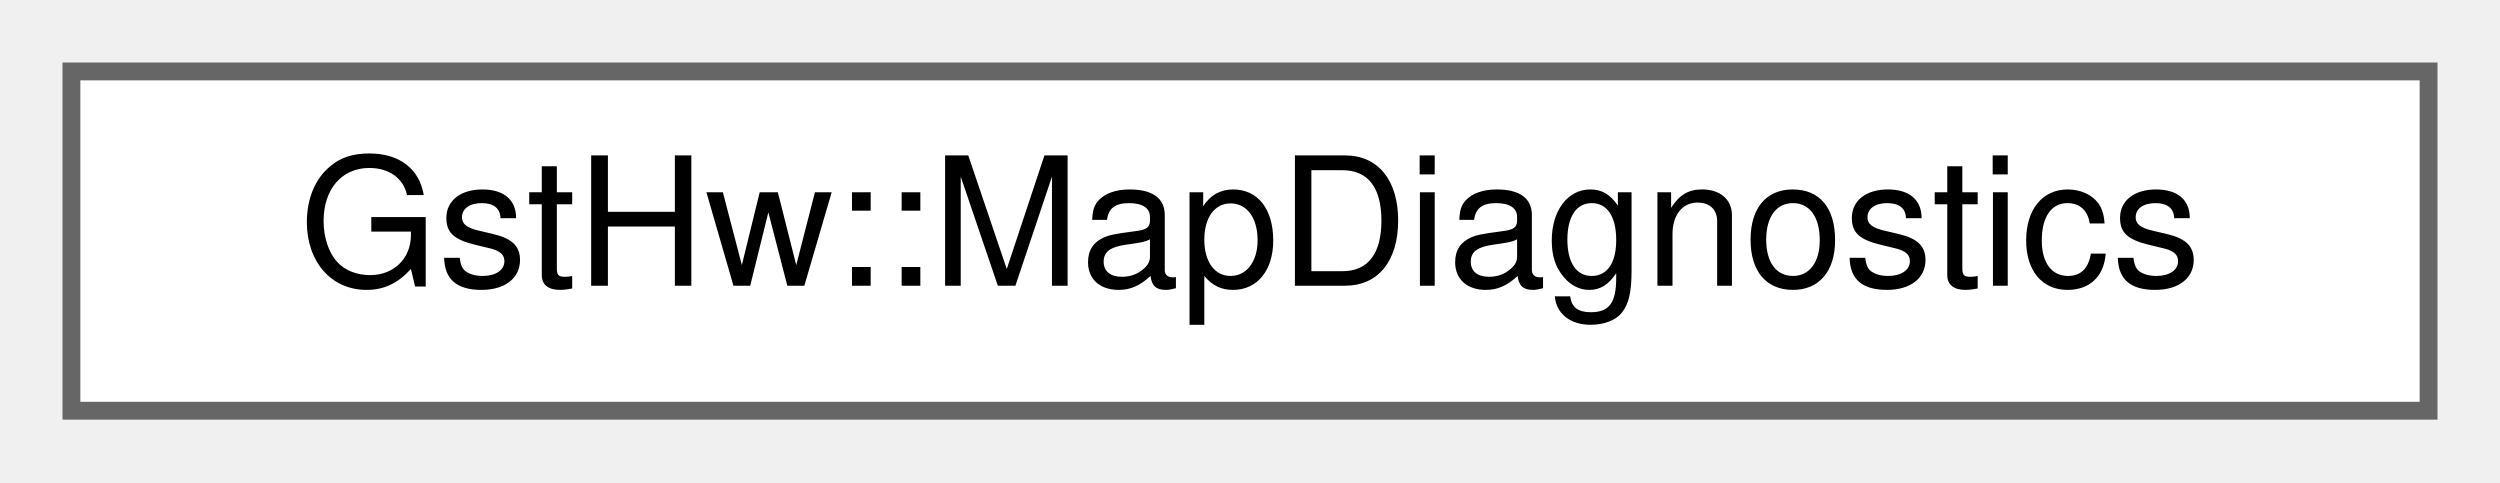
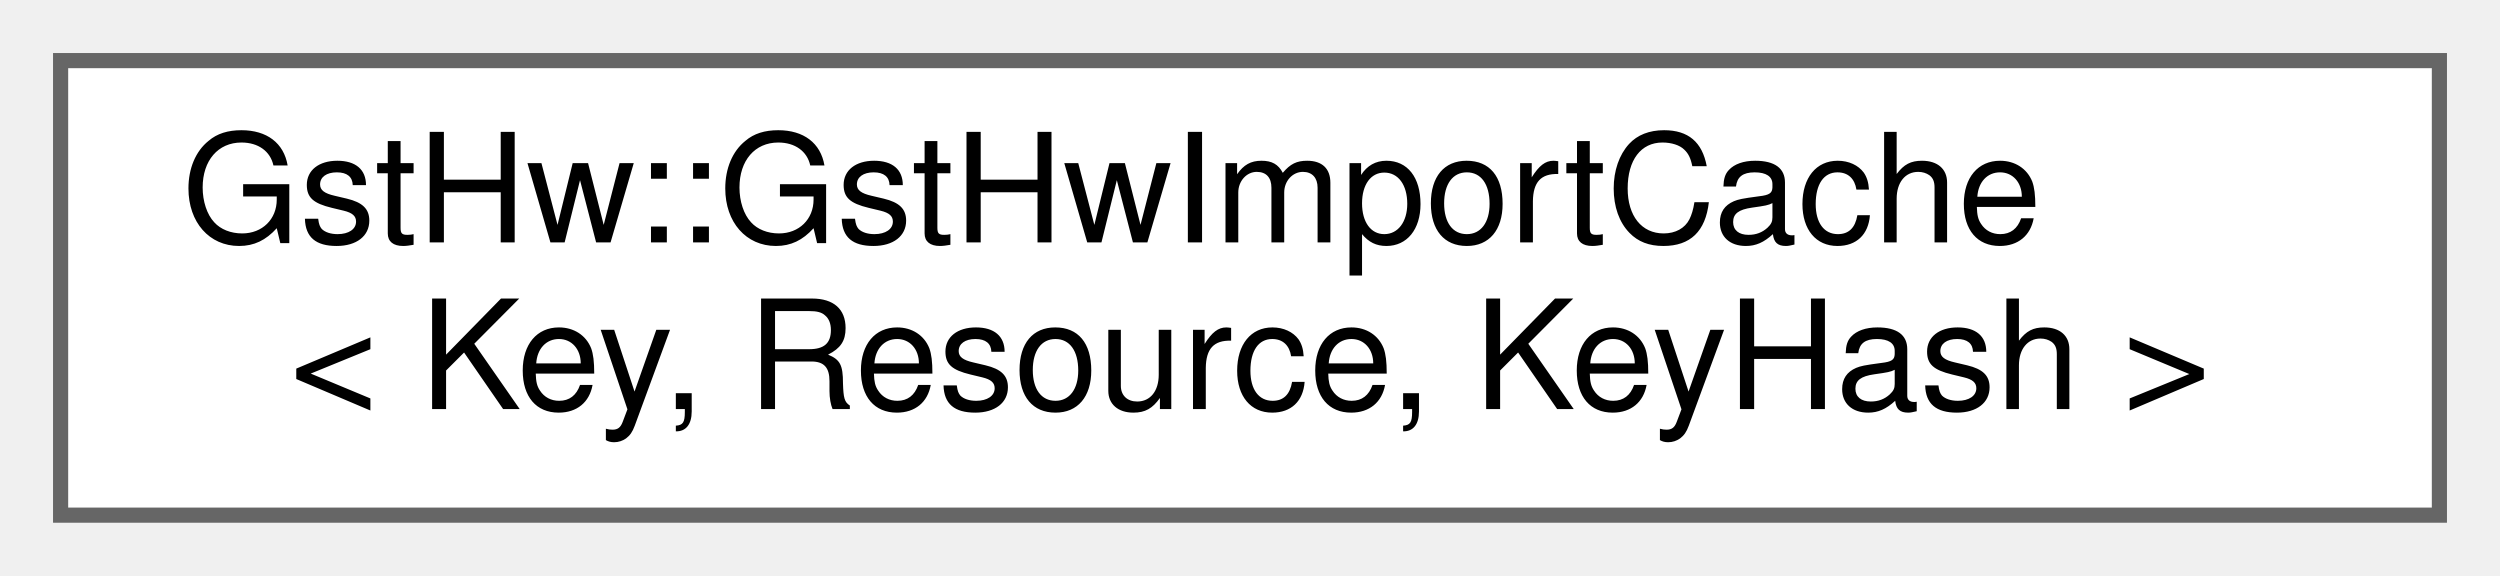
- <svg xmlns="http://www.w3.org/2000/svg" xmlns:xlink="http://www.w3.org/1999/xlink" width="140pt" height="27pt" viewBox="0.00 0.00 140.00 27.00">
-   <g id="graph0" class="graph" transform="scale(1 1) rotate(0) translate(4 23)">
+ <svg xmlns="http://www.w3.org/2000/svg" xmlns:xlink="http://www.w3.org/1999/xlink" width="165pt" height="38pt" viewBox="0.00 0.00 165.00 38.00">
+   <g id="graph0" class="graph" transform="scale(1 1) rotate(0) translate(4 34)">
    <g id="Node000000" class="node">
      <g id="a_Node000000">
-         <a xlink:href="structGstHw_1_1MapDiagnostics.html" target="_top" xlink:title="One-shot warning flags per failure cause; paths with extra causes (D3D, IOSurface) derive and add mem...">
-           <polygon fill="white" stroke="#666666" points="132,-19 0,-19 0,0 132,0 132,-19" />
-           <text text-anchor="middle" x="66" y="-7" font-family="Helvetica,sans-Serif" font-size="10.00">GstHw::MapDiagnostics</text>
+         <a xlink:href="classGstHw_1_1GstHwImportCache.html" target="_top" xlink:title=" ">
+           <polygon fill="white" stroke="#666666" points="157,-30 0,-30 0,0 157,0 157,-30" />
+           <text text-anchor="start" x="8" y="-18" font-family="Helvetica,sans-Serif" font-size="10.00">GstHw::GstHwImportCache</text>
+           <text text-anchor="middle" x="78.5" y="-7" font-family="Helvetica,sans-Serif" font-size="10.00">&lt; Key, Resource, KeyHash &gt;</text>
        </a>
      </g>
    </g>
  </g>
</svg>
